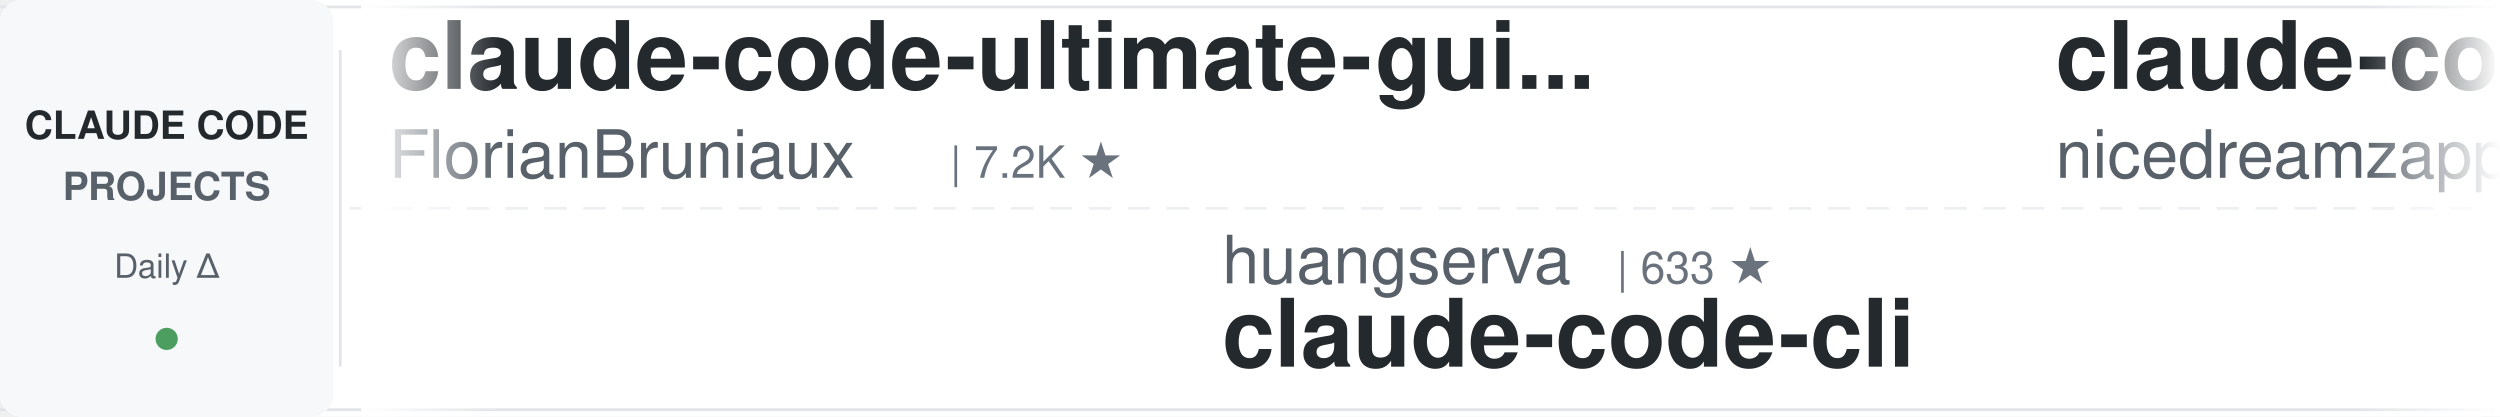
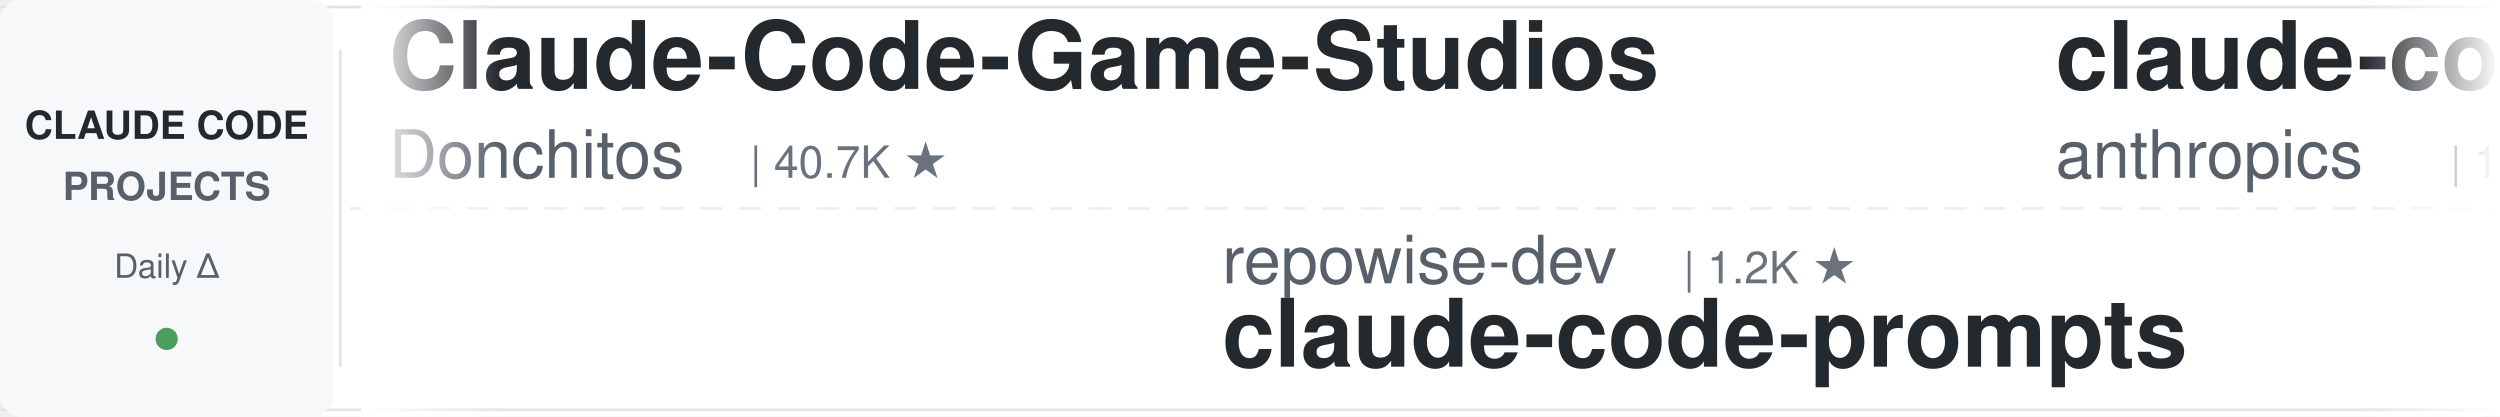
<svg xmlns="http://www.w3.org/2000/svg" width="900" height="150">
  <defs>
    <linearGradient id="leftFade" x1="0%" y1="0%" x2="100%" y2="0%">
      <stop offset="0%" style="stop-color:#ffffff;stop-opacity:1" />
      <stop offset="100%" style="stop-color:#ffffff;stop-opacity:0" />
    </linearGradient>
    <linearGradient id="rightFade" x1="0%" y1="0%" x2="100%" y2="0%">
      <stop offset="0%" style="stop-color:#ffffff;stop-opacity:0" />
      <stop offset="100%" style="stop-color:#ffffff;stop-opacity:1" />
    </linearGradient>
  </defs>
  <rect width="900" height="150" fill="#ffffff" rx="8" />
  <rect x="0" y="2" width="900" height="1" fill="#e1e4e8" />
  <rect x="0" y="147" width="900" height="1" fill="#e1e4e8" />
  <line x1="0" y1="75" x2="900" y2="75" stroke="#e1e4e8" stroke-width="1" stroke-dasharray="8 6" opacity="0.6" />
  <rect x="0" y="0" width="120" height="150" fill="#f6f8fa" rx="8" />
  <text x="60" y="50" font-family="-apple-system, BlinkMacSystemFont, 'Segoe UI', Helvetica, Arial, sans-serif" font-size="14" font-weight="600" fill="#24292e" text-anchor="middle">CLAUDE CODE</text>
  <text x="60" y="72" font-family="-apple-system, BlinkMacSystemFont, 'Segoe UI', Helvetica, Arial, sans-serif" font-size="14" font-weight="600" fill="#586069" text-anchor="middle">PROJECTS</text>
  <text x="60" y="100" font-family="-apple-system, BlinkMacSystemFont, 'Segoe UI', Helvetica, Arial, sans-serif" font-size="12" font-weight="500" fill="#586069" text-anchor="middle">Daily Δ</text>
  <circle cx="60" cy="122" r="4" fill="#22863a" opacity="0.8" />
  <rect x="122" y="18" width="1" height="114" fill="#e1e4e8" />
  <clipPath id="tickerClip">
    <rect x="130" y="0" width="770" height="150" />
  </clipPath>
  <g clip-path="url(#tickerClip)">
    <g id="tickerItems">
      <animateTransform attributeName="transform" attributeType="XML" type="translate" from="0 0" to="-3000 0" dur="54s" repeatCount="indefinite" />
      <g transform="translate(0, 0)">
-         <text x="140" y="32" font-family="-apple-system, BlinkMacSystemFont, 'Segoe UI', Helvetica, Arial, sans-serif" font-size="34" font-weight="600" fill="#24292e">claude-code-ultimate-gui...</text>
-         <text x="140" y="64" font-family="-apple-system, BlinkMacSystemFont, 'Segoe UI', Helvetica, Arial, sans-serif" font-size="24" font-weight="400" fill="#586069">FlorianBruniaux</text>
-         <text x="342" y="64" font-family="-apple-system, BlinkMacSystemFont, 'Segoe UI', Helvetica, Arial, sans-serif" font-size="16" font-weight="500" fill="#6a737d">| 7.2K ★</text>
+         <text x="140" y="32" font-family="-apple-system, BlinkMacSystemFont, 'Segoe UI', Helvetica, Arial, sans-serif" font-size="34" font-weight="600" fill="#24292e">Claude-Code-Game-Studios</text>
+         <text x="140" y="64" font-family="-apple-system, BlinkMacSystemFont, 'Segoe UI', Helvetica, Arial, sans-serif" font-size="24" font-weight="400" fill="#586069">Donchitos</text>
+         <text x="270" y="64" font-family="-apple-system, BlinkMacSystemFont, 'Segoe UI', Helvetica, Arial, sans-serif" font-size="16" font-weight="500" fill="#6a737d">| 40.7K ★</text>
      </g>
      <g transform="translate(300, 0)">
-         <text x="140" y="102" font-family="-apple-system, BlinkMacSystemFont, 'Segoe UI', Helvetica, Arial, sans-serif" font-size="24" font-weight="400" fill="#586069">huangserva</text>
-         <text x="282" y="102" font-family="-apple-system, BlinkMacSystemFont, 'Segoe UI', Helvetica, Arial, sans-serif" font-size="16" font-weight="500" fill="#6a737d">| 633 ★</text>
-         <text x="140" y="132" font-family="-apple-system, BlinkMacSystemFont, 'Segoe UI', Helvetica, Arial, sans-serif" font-size="34" font-weight="600" fill="#24292e">claude-code-cli</text>
-       </g>
-       <g transform="translate(600, 0)">
-         <text x="140" y="32" font-family="-apple-system, BlinkMacSystemFont, 'Segoe UI', Helvetica, Arial, sans-serif" font-size="34" font-weight="600" fill="#24292e">claude-code-local</text>
-         <text x="140" y="64" font-family="-apple-system, BlinkMacSystemFont, 'Segoe UI', Helvetica, Arial, sans-serif" font-size="24" font-weight="400" fill="#586069">nicedreamzapp</text>
-         <text x="318" y="64" font-family="-apple-system, BlinkMacSystemFont, 'Segoe UI', Helvetica, Arial, sans-serif" font-size="16" font-weight="500" fill="#6a737d">| 3.5K ★</text>
-       </g>
-       <g transform="translate(900, 0)">
        <text x="140" y="102" font-family="-apple-system, BlinkMacSystemFont, 'Segoe UI', Helvetica, Arial, sans-serif" font-size="24" font-weight="400" fill="#586069">repowise-dev</text>
        <text x="306" y="102" font-family="-apple-system, BlinkMacSystemFont, 'Segoe UI', Helvetica, Arial, sans-serif" font-size="16" font-weight="500" fill="#6a737d">| 1.2K ★</text>
        <text x="140" y="132" font-family="-apple-system, BlinkMacSystemFont, 'Segoe UI', Helvetica, Arial, sans-serif" font-size="34" font-weight="600" fill="#24292e">claude-code-prompts</text>
      </g>
-       <g transform="translate(1200, 0)">
-         <text x="140" y="32" font-family="-apple-system, BlinkMacSystemFont, 'Segoe UI', Helvetica, Arial, sans-serif" font-size="34" font-weight="600" fill="#24292e">claude-code-video-toolki...</text>
-         <text x="140" y="64" font-family="-apple-system, BlinkMacSystemFont, 'Segoe UI', Helvetica, Arial, sans-serif" font-size="24" font-weight="400" fill="#586069">digitalsamba</text>
-         <text x="306" y="64" font-family="-apple-system, BlinkMacSystemFont, 'Segoe UI', Helvetica, Arial, sans-serif" font-size="16" font-weight="500" fill="#6a737d">| 2.7K ★</text>
+       <g transform="translate(600, 0)">
+         <text x="140" y="32" font-family="-apple-system, BlinkMacSystemFont, 'Segoe UI', Helvetica, Arial, sans-serif" font-size="34" font-weight="600" fill="#24292e">claude-code-action</text>
+         <text x="140" y="64" font-family="-apple-system, BlinkMacSystemFont, 'Segoe UI', Helvetica, Arial, sans-serif" font-size="24" font-weight="400" fill="#586069">anthropics</text>
+         <text x="282" y="64" font-family="-apple-system, BlinkMacSystemFont, 'Segoe UI', Helvetica, Arial, sans-serif" font-size="16" font-weight="500" fill="#6a737d">| 10.1K ★</text>
      </g>
-       <g transform="translate(1500, 0)">
-         <text x="140" y="102" font-family="-apple-system, BlinkMacSystemFont, 'Segoe UI', Helvetica, Arial, sans-serif" font-size="24" font-weight="400" fill="#586069">ccplugins</text>
-         <text x="270" y="102" font-family="-apple-system, BlinkMacSystemFont, 'Segoe UI', Helvetica, Arial, sans-serif" font-size="16" font-weight="500" fill="#6a737d">| 1.0K ★</text>
-         <text x="140" y="132" font-family="-apple-system, BlinkMacSystemFont, 'Segoe UI', Helvetica, Arial, sans-serif" font-size="34" font-weight="600" fill="#24292e">awesome-claude-code-plug...</text>
-       </g>
-       <g transform="translate(1800, 0)">
-         <text x="140" y="32" font-family="-apple-system, BlinkMacSystemFont, 'Segoe UI', Helvetica, Arial, sans-serif" font-size="34" font-weight="600" fill="#24292e">claude-code-my-workflow</text>
-         <text x="140" y="64" font-family="-apple-system, BlinkMacSystemFont, 'Segoe UI', Helvetica, Arial, sans-serif" font-size="24" font-weight="400" fill="#586069">pedrohcgs</text>
-         <text x="270" y="64" font-family="-apple-system, BlinkMacSystemFont, 'Segoe UI', Helvetica, Arial, sans-serif" font-size="16" font-weight="500" fill="#6a737d">| 1.7K ★</text>
-       </g>
-       <g transform="translate(2100, 0)">
+       <g transform="translate(900, 0)">
        <text x="140" y="102" font-family="-apple-system, BlinkMacSystemFont, 'Segoe UI', Helvetica, Arial, sans-serif" font-size="24" font-weight="400" fill="#586069">ponponon</text>
        <text x="258" y="102" font-family="-apple-system, BlinkMacSystemFont, 'Segoe UI', Helvetica, Arial, sans-serif" font-size="16" font-weight="500" fill="#6a737d">| 2.3K ★</text>
        <text x="140" y="132" font-family="-apple-system, BlinkMacSystemFont, 'Segoe UI', Helvetica, Arial, sans-serif" font-size="34" font-weight="600" fill="#24292e">claude_code_src</text>
      </g>
+       <g transform="translate(1200, 0)">
+         <text x="140" y="32" font-family="-apple-system, BlinkMacSystemFont, 'Segoe UI', Helvetica, Arial, sans-serif" font-size="34" font-weight="600" fill="#24292e">claude-code-source-build</text>
+         <text x="140" y="64" font-family="-apple-system, BlinkMacSystemFont, 'Segoe UI', Helvetica, Arial, sans-serif" font-size="24" font-weight="400" fill="#586069">andrew-kramer-inno</text>
+         <text x="378" y="64" font-family="-apple-system, BlinkMacSystemFont, 'Segoe UI', Helvetica, Arial, sans-serif" font-size="16" font-weight="500" fill="#6a737d">| 597 ★</text>
+       </g>
+       <g transform="translate(1500, 0)">
+         <text x="140" y="102" font-family="-apple-system, BlinkMacSystemFont, 'Segoe UI', Helvetica, Arial, sans-serif" font-size="24" font-weight="400" fill="#586069">xu-xiang</text>
+         <text x="258" y="102" font-family="-apple-system, BlinkMacSystemFont, 'Segoe UI', Helvetica, Arial, sans-serif" font-size="16" font-weight="500" fill="#6a737d">| 2.0K ★</text>
+         <text x="140" y="132" font-family="-apple-system, BlinkMacSystemFont, 'Segoe UI', Helvetica, Arial, sans-serif" font-size="34" font-weight="600" fill="#24292e">everything-claude-code-z...</text>
+       </g>
+       <g transform="translate(1800, 0)">
+         <text x="140" y="32" font-family="-apple-system, BlinkMacSystemFont, 'Segoe UI', Helvetica, Arial, sans-serif" font-size="34" font-weight="600" fill="#24292e">claude_codex_bridge</text>
+         <text x="140" y="64" font-family="-apple-system, BlinkMacSystemFont, 'Segoe UI', Helvetica, Arial, sans-serif" font-size="24" font-weight="400" fill="#586069">SeemSeam</text>
+         <text x="258" y="64" font-family="-apple-system, BlinkMacSystemFont, 'Segoe UI', Helvetica, Arial, sans-serif" font-size="16" font-weight="500" fill="#6a737d">| 3.6K ★</text>
+       </g>
+       <g transform="translate(2100, 0)">
+         <text x="140" y="102" font-family="-apple-system, BlinkMacSystemFont, 'Segoe UI', Helvetica, Arial, sans-serif" font-size="24" font-weight="400" fill="#586069">ChrisWiles</text>
+         <text x="282" y="102" font-family="-apple-system, BlinkMacSystemFont, 'Segoe UI', Helvetica, Arial, sans-serif" font-size="16" font-weight="500" fill="#6a737d">| 6.1K ★</text>
+         <text x="140" y="132" font-family="-apple-system, BlinkMacSystemFont, 'Segoe UI', Helvetica, Arial, sans-serif" font-size="34" font-weight="600" fill="#24292e">claude-code-showcase</text>
+       </g>
      <g transform="translate(2400, 0)">
-         <text x="140" y="32" font-family="-apple-system, BlinkMacSystemFont, 'Segoe UI', Helvetica, Arial, sans-serif" font-size="34" font-weight="600" fill="#24292e">claude-code-proxy</text>
-         <text x="140" y="64" font-family="-apple-system, BlinkMacSystemFont, 'Segoe UI', Helvetica, Arial, sans-serif" font-size="24" font-weight="400" fill="#586069">fuergaosi233</text>
-         <text x="306" y="64" font-family="-apple-system, BlinkMacSystemFont, 'Segoe UI', Helvetica, Arial, sans-serif" font-size="16" font-weight="500" fill="#6a737d">| 2.8K ★</text>
+         <text x="140" y="32" font-family="-apple-system, BlinkMacSystemFont, 'Segoe UI', Helvetica, Arial, sans-serif" font-size="34" font-weight="600" fill="#24292e">claude-code-hub</text>
+         <text x="140" y="64" font-family="-apple-system, BlinkMacSystemFont, 'Segoe UI', Helvetica, Arial, sans-serif" font-size="24" font-weight="400" fill="#586069">ding113</text>
+         <text x="246" y="64" font-family="-apple-system, BlinkMacSystemFont, 'Segoe UI', Helvetica, Arial, sans-serif" font-size="16" font-weight="500" fill="#6a737d">| 3.4K ★</text>
      </g>
      <g transform="translate(2700, 0)">
-         <text x="140" y="102" font-family="-apple-system, BlinkMacSystemFont, 'Segoe UI', Helvetica, Arial, sans-serif" font-size="24" font-weight="400" fill="#586069">Piebald-AI</text>
-         <text x="282" y="102" font-family="-apple-system, BlinkMacSystemFont, 'Segoe UI', Helvetica, Arial, sans-serif" font-size="16" font-weight="500" fill="#6a737d">| 13.2K ★</text>
-         <text x="140" y="132" font-family="-apple-system, BlinkMacSystemFont, 'Segoe UI', Helvetica, Arial, sans-serif" font-size="34" font-weight="600" fill="#24292e">claude-code-system-promp...</text>
+         <text x="140" y="102" font-family="-apple-system, BlinkMacSystemFont, 'Segoe UI', Helvetica, Arial, sans-serif" font-size="24" font-weight="400" fill="#586069">digitalsamba</text>
+         <text x="306" y="102" font-family="-apple-system, BlinkMacSystemFont, 'Segoe UI', Helvetica, Arial, sans-serif" font-size="16" font-weight="500" fill="#6a737d">| 2.7K ★</text>
+         <text x="140" y="132" font-family="-apple-system, BlinkMacSystemFont, 'Segoe UI', Helvetica, Arial, sans-serif" font-size="34" font-weight="600" fill="#24292e">claude-code-video-toolki...</text>
      </g>
      <g transform="translate(3000, 0)">
-         <text x="140" y="32" font-family="-apple-system, BlinkMacSystemFont, 'Segoe UI', Helvetica, Arial, sans-serif" font-size="34" font-weight="600" fill="#24292e">claude-code-ultimate-gui...</text>
-         <text x="140" y="64" font-family="-apple-system, BlinkMacSystemFont, 'Segoe UI', Helvetica, Arial, sans-serif" font-size="24" font-weight="400" fill="#586069">FlorianBruniaux</text>
-         <text x="342" y="64" font-family="-apple-system, BlinkMacSystemFont, 'Segoe UI', Helvetica, Arial, sans-serif" font-size="16" font-weight="500" fill="#6a737d">| 7.2K ★</text>
+         <text x="140" y="32" font-family="-apple-system, BlinkMacSystemFont, 'Segoe UI', Helvetica, Arial, sans-serif" font-size="34" font-weight="600" fill="#24292e">Claude-Code-Game-Studios</text>
+         <text x="140" y="64" font-family="-apple-system, BlinkMacSystemFont, 'Segoe UI', Helvetica, Arial, sans-serif" font-size="24" font-weight="400" fill="#586069">Donchitos</text>
+         <text x="270" y="64" font-family="-apple-system, BlinkMacSystemFont, 'Segoe UI', Helvetica, Arial, sans-serif" font-size="16" font-weight="500" fill="#6a737d">| 40.7K ★</text>
      </g>
      <g transform="translate(3300, 0)">
-         <text x="140" y="102" font-family="-apple-system, BlinkMacSystemFont, 'Segoe UI', Helvetica, Arial, sans-serif" font-size="24" font-weight="400" fill="#586069">huangserva</text>
-         <text x="282" y="102" font-family="-apple-system, BlinkMacSystemFont, 'Segoe UI', Helvetica, Arial, sans-serif" font-size="16" font-weight="500" fill="#6a737d">| 633 ★</text>
-         <text x="140" y="132" font-family="-apple-system, BlinkMacSystemFont, 'Segoe UI', Helvetica, Arial, sans-serif" font-size="34" font-weight="600" fill="#24292e">claude-code-cli</text>
-       </g>
-       <g transform="translate(3600, 0)">
-         <text x="140" y="32" font-family="-apple-system, BlinkMacSystemFont, 'Segoe UI', Helvetica, Arial, sans-serif" font-size="34" font-weight="600" fill="#24292e">claude-code-local</text>
-         <text x="140" y="64" font-family="-apple-system, BlinkMacSystemFont, 'Segoe UI', Helvetica, Arial, sans-serif" font-size="24" font-weight="400" fill="#586069">nicedreamzapp</text>
-         <text x="318" y="64" font-family="-apple-system, BlinkMacSystemFont, 'Segoe UI', Helvetica, Arial, sans-serif" font-size="16" font-weight="500" fill="#6a737d">| 3.5K ★</text>
-       </g>
-       <g transform="translate(3900, 0)">
        <text x="140" y="102" font-family="-apple-system, BlinkMacSystemFont, 'Segoe UI', Helvetica, Arial, sans-serif" font-size="24" font-weight="400" fill="#586069">repowise-dev</text>
        <text x="306" y="102" font-family="-apple-system, BlinkMacSystemFont, 'Segoe UI', Helvetica, Arial, sans-serif" font-size="16" font-weight="500" fill="#6a737d">| 1.2K ★</text>
        <text x="140" y="132" font-family="-apple-system, BlinkMacSystemFont, 'Segoe UI', Helvetica, Arial, sans-serif" font-size="34" font-weight="600" fill="#24292e">claude-code-prompts</text>
+       </g>
+       <g transform="translate(3600, 0)">
+         <text x="140" y="32" font-family="-apple-system, BlinkMacSystemFont, 'Segoe UI', Helvetica, Arial, sans-serif" font-size="34" font-weight="600" fill="#24292e">claude-code-action</text>
+         <text x="140" y="64" font-family="-apple-system, BlinkMacSystemFont, 'Segoe UI', Helvetica, Arial, sans-serif" font-size="24" font-weight="400" fill="#586069">anthropics</text>
+         <text x="282" y="64" font-family="-apple-system, BlinkMacSystemFont, 'Segoe UI', Helvetica, Arial, sans-serif" font-size="16" font-weight="500" fill="#6a737d">| 10.1K ★</text>
+       </g>
+       <g transform="translate(3900, 0)">
+         <text x="140" y="102" font-family="-apple-system, BlinkMacSystemFont, 'Segoe UI', Helvetica, Arial, sans-serif" font-size="24" font-weight="400" fill="#586069">ponponon</text>
+         <text x="258" y="102" font-family="-apple-system, BlinkMacSystemFont, 'Segoe UI', Helvetica, Arial, sans-serif" font-size="16" font-weight="500" fill="#6a737d">| 2.3K ★</text>
+         <text x="140" y="132" font-family="-apple-system, BlinkMacSystemFont, 'Segoe UI', Helvetica, Arial, sans-serif" font-size="34" font-weight="600" fill="#24292e">claude_code_src</text>
      </g>
    </g>
  </g>
  <rect x="130" y="0" width="50" height="150" fill="url(#leftFade)" />
  <rect x="850" y="0" width="50" height="150" fill="url(#rightFade)" />
</svg>
